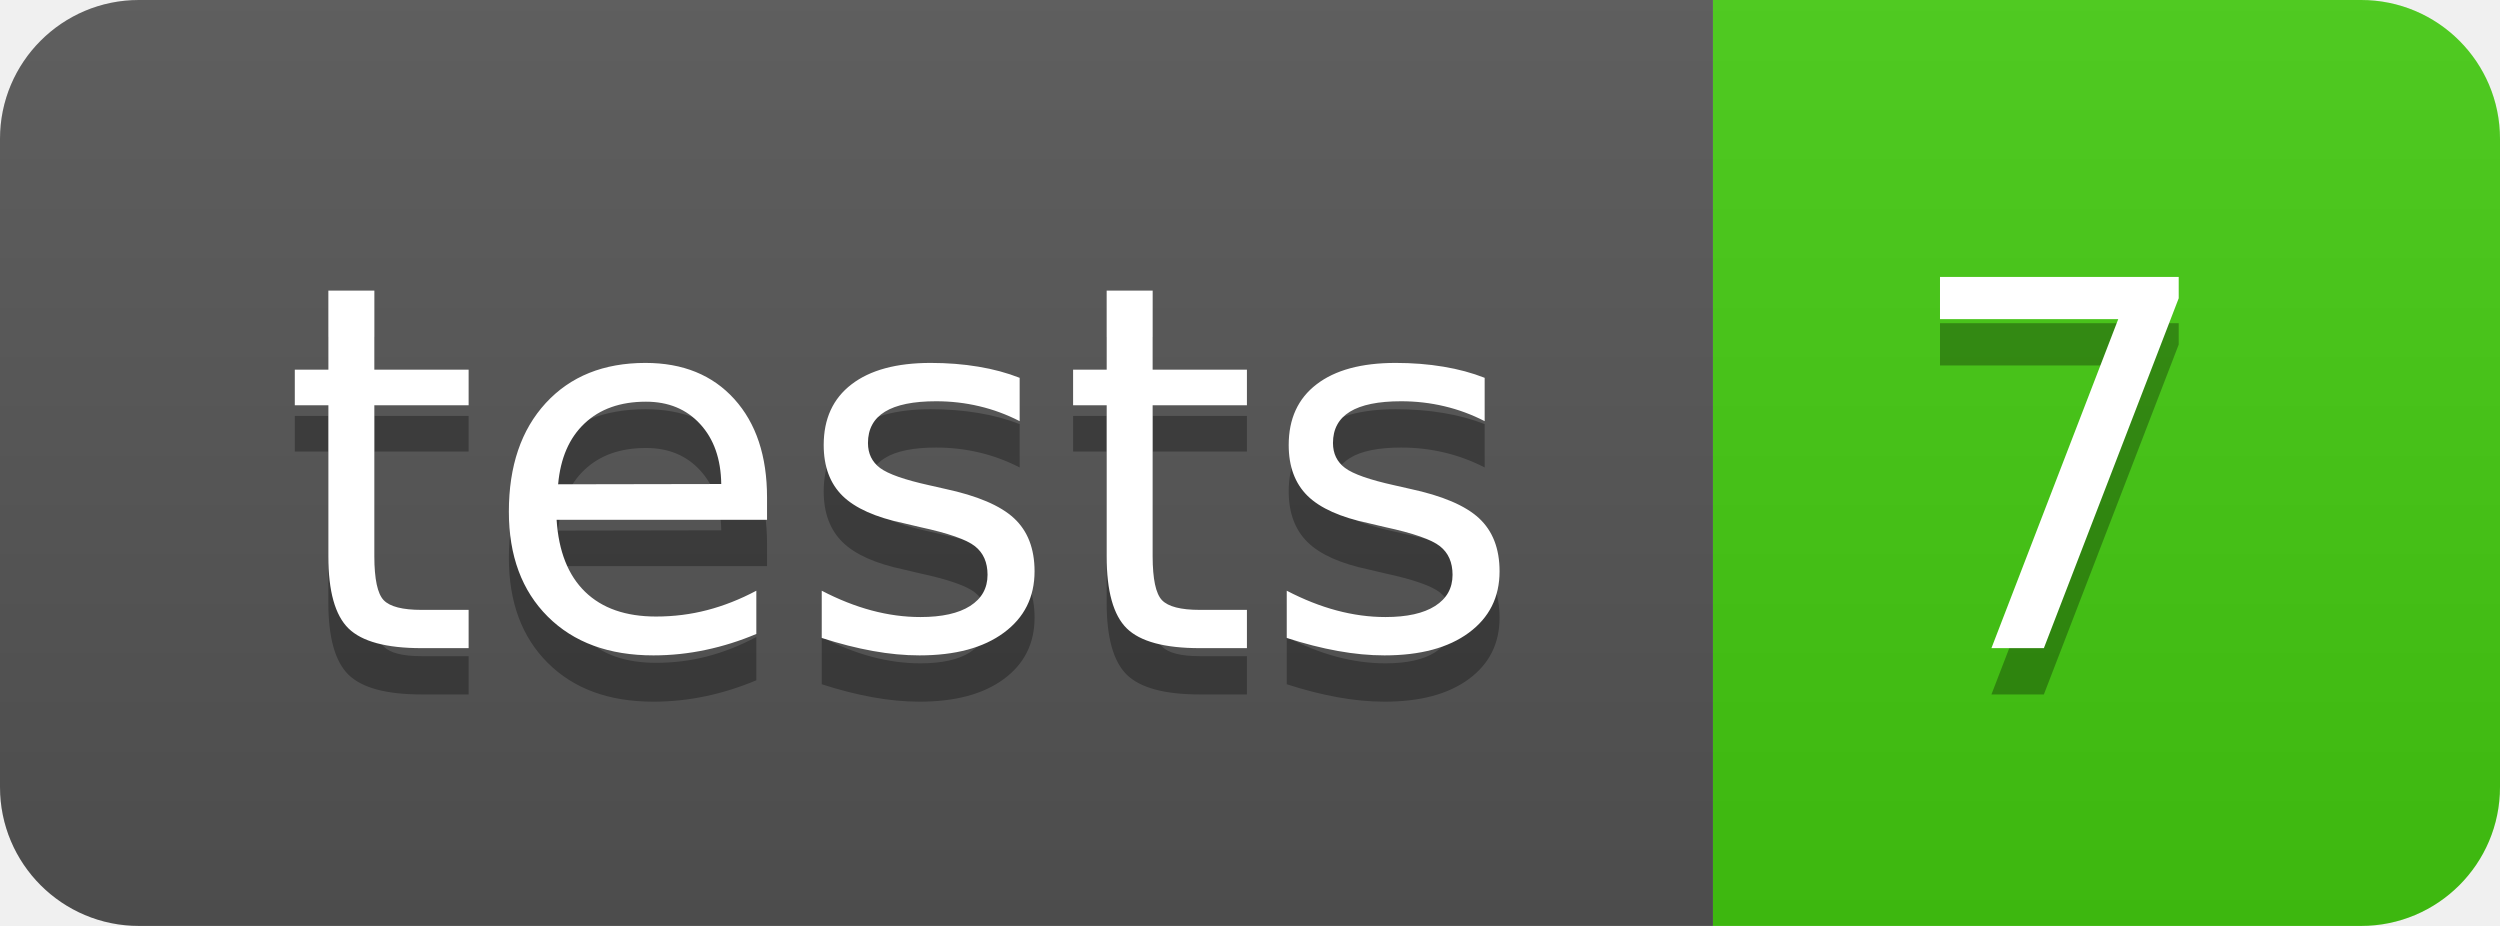
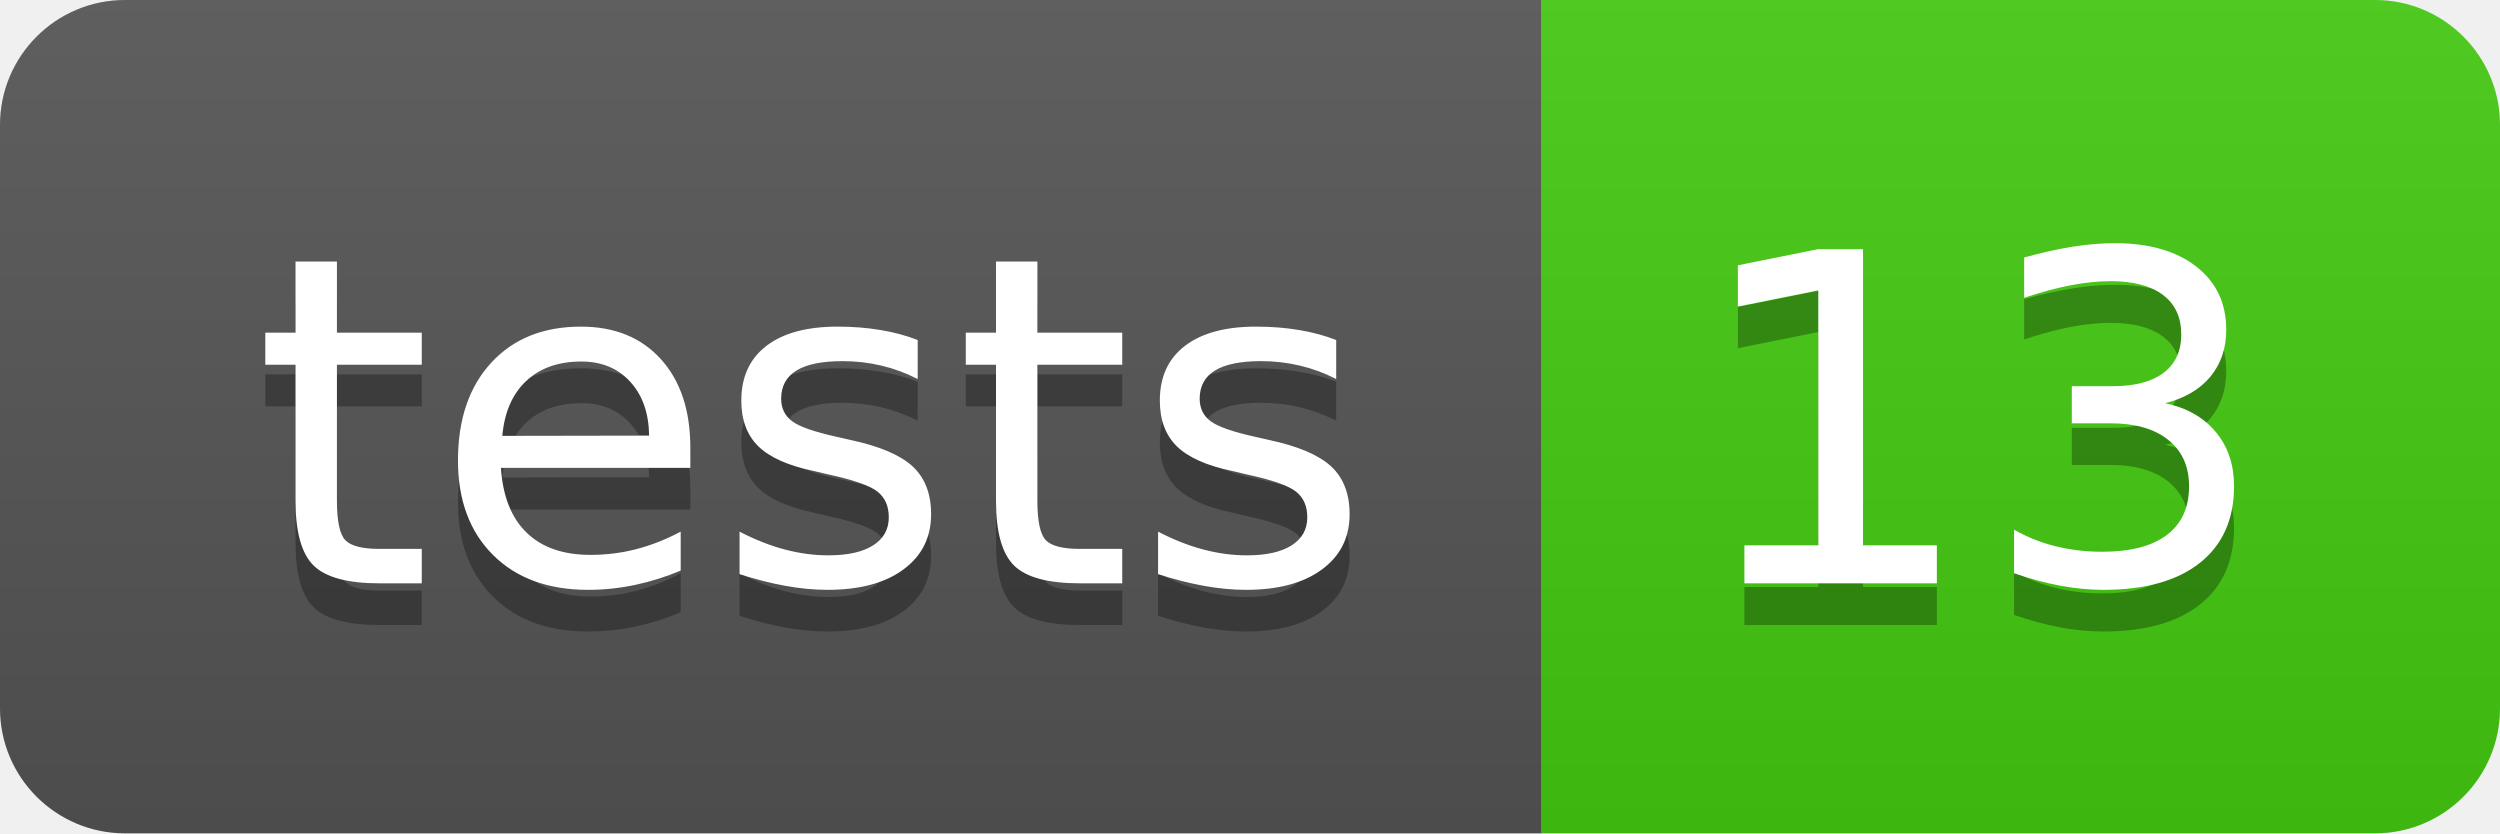
- <svg xmlns="http://www.w3.org/2000/svg" width="54" height="20" role="img" aria-label="tests: 7">
+ <svg xmlns="http://www.w3.org/2000/svg" width="60" height="20" role="img" aria-label="tests: 13">
  <linearGradient id="s" x2="0" y2="100%">
    <stop offset="0" stop-color="#bbb" stop-opacity=".1" />
    <stop offset="1" stop-opacity=".1" />
  </linearGradient>
  <clipPath id="r">
-     <rect width="54" height="20" rx="3" fill="#fff" />
+     <rect width="60" height="20" rx="3" fill="#fff" />
  </clipPath>
  <g clip-path="url(#r)">
    <rect width="37" height="20" fill="#555" />
-     <rect x="37" width="17" height="20" fill="#4c1" />
-     <rect width="54" height="20" fill="url(#s)" />
+     <rect x="37" width="23" height="20" fill="#4c1" />
+     <rect width="60" height="20" fill="url(#s)" />
  </g>
  <g fill="#fff" text-anchor="middle" font-family="Verdana,Geneva,DejaVu Sans,sans-serif" text-rendering="geometricPrecision" font-size="110">
    <text aria-hidden="true" x="195" y="150" fill="#010101" fill-opacity=".3" transform="scale(.1)" textLength="270">tests</text>
    <text x="195" y="140" transform="scale(.1)" fill="#fff" textLength="270">tests</text>
-     <text aria-hidden="true" x="445" y="150" fill="#010101" fill-opacity=".3" transform="scale(.1)" textLength="70">7</text>
-     <text x="445" y="140" transform="scale(.1)" fill="#fff" textLength="70">7</text>
+     <text aria-hidden="true" x="475" y="150" fill="#010101" fill-opacity=".3" transform="scale(.1)" textLength="130">13</text>
+     <text x="475" y="140" transform="scale(.1)" fill="#fff" textLength="130">13</text>
  </g>
</svg>
